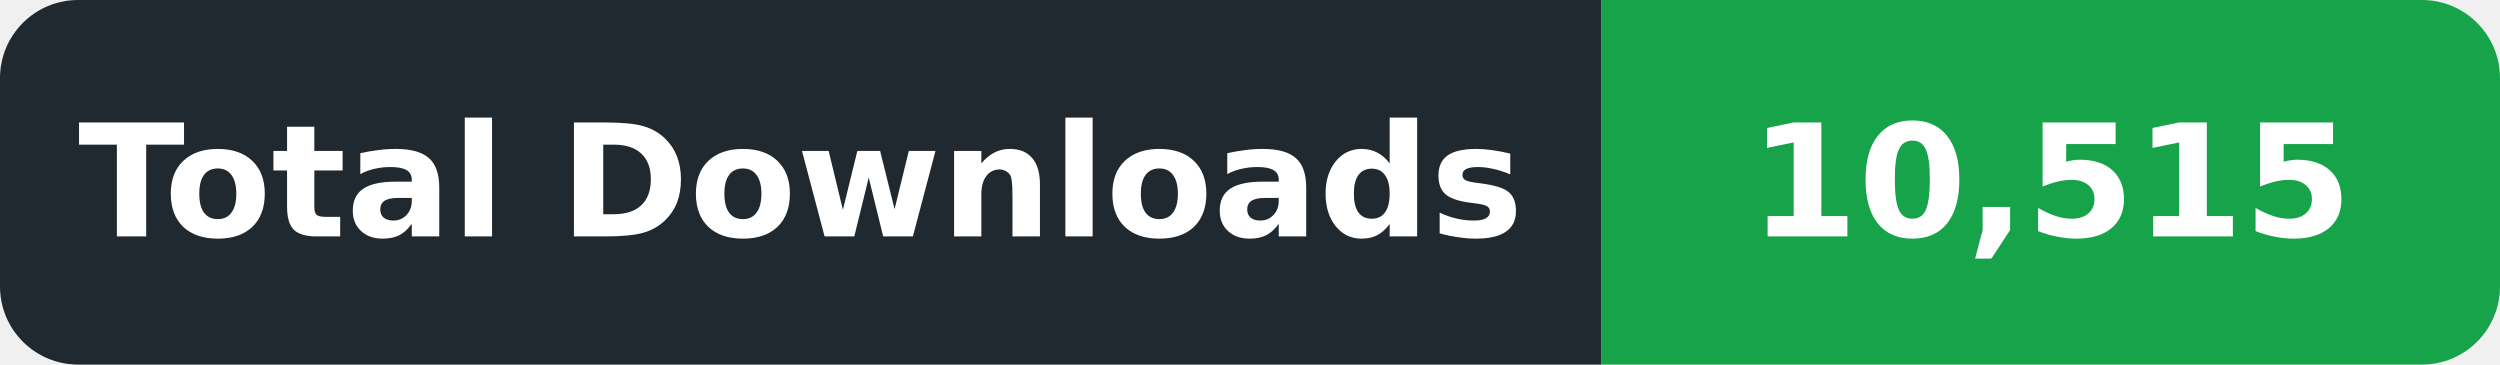
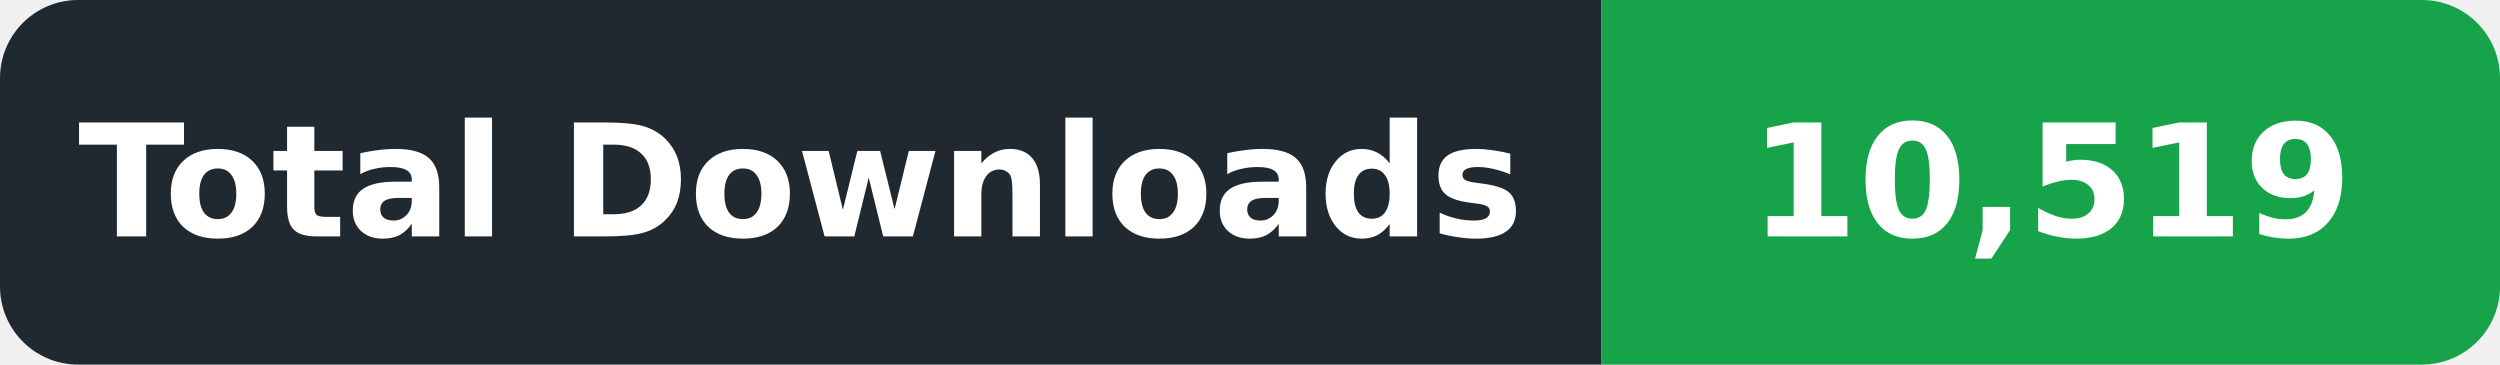
- <svg xmlns="http://www.w3.org/2000/svg" width="192" height="28" viewBox="0 0 192 28" role="img" aria-label="Total Downloads: 10,515">
+ <svg xmlns="http://www.w3.org/2000/svg" width="192" height="28" viewBox="0 0 192 28" role="img" aria-label="Total Downloads: 10,519">
  <defs>
    <clipPath id="badge">
      <rect width="192" height="28" rx="6" />
    </clipPath>
  </defs>
  <g clip-path="url(#badge)">
    <rect width="123" height="28" fill="#202830" />
    <rect x="123" width="69" height="28" fill="#16A34A" />
  </g>
  <g font-family="DejaVu Sans,Verdana,Arial,sans-serif" font-size="12" font-weight="600" fill="#ffffff" text-anchor="middle" dominant-baseline="central">
    <text x="61.5" y="14" textLength="105" lengthAdjust="spacingAndGlyphs">Total Downloads</text>
-     <text x="157.5" y="14" textLength="51" lengthAdjust="spacingAndGlyphs">10,515</text>
+     <text x="157.5" y="14" textLength="51" lengthAdjust="spacingAndGlyphs">10,519</text>
  </g>
</svg>
